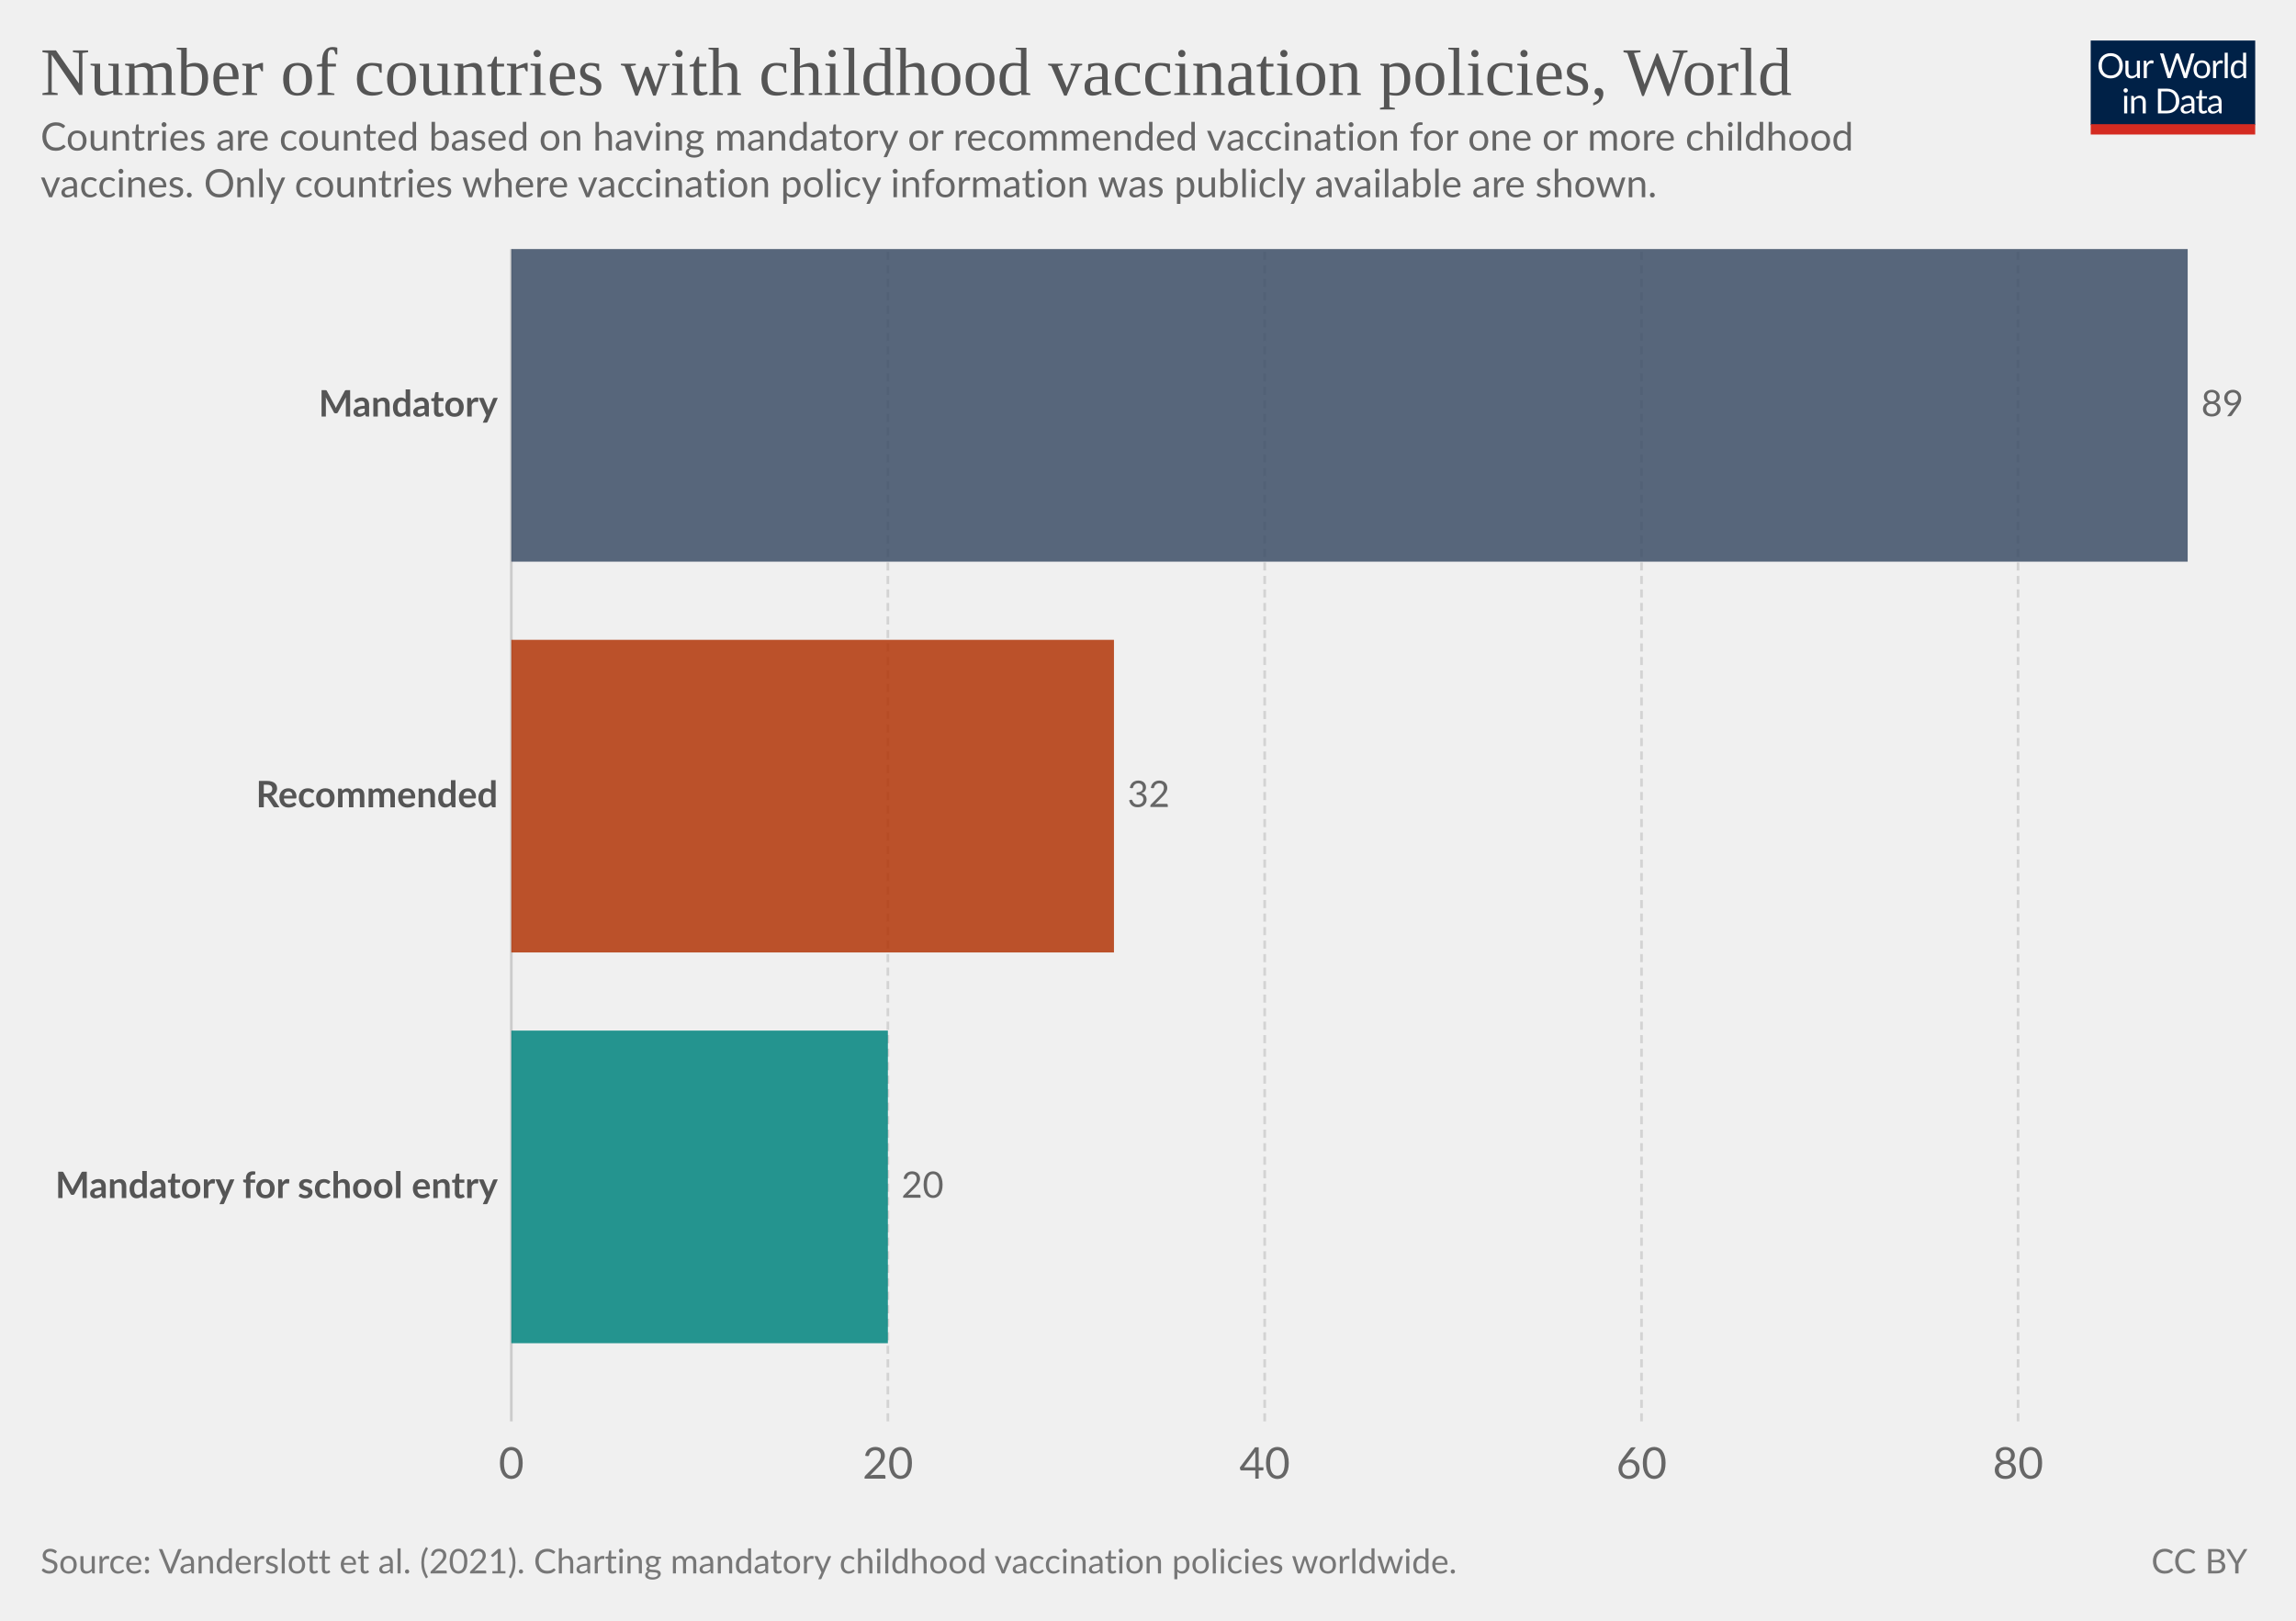
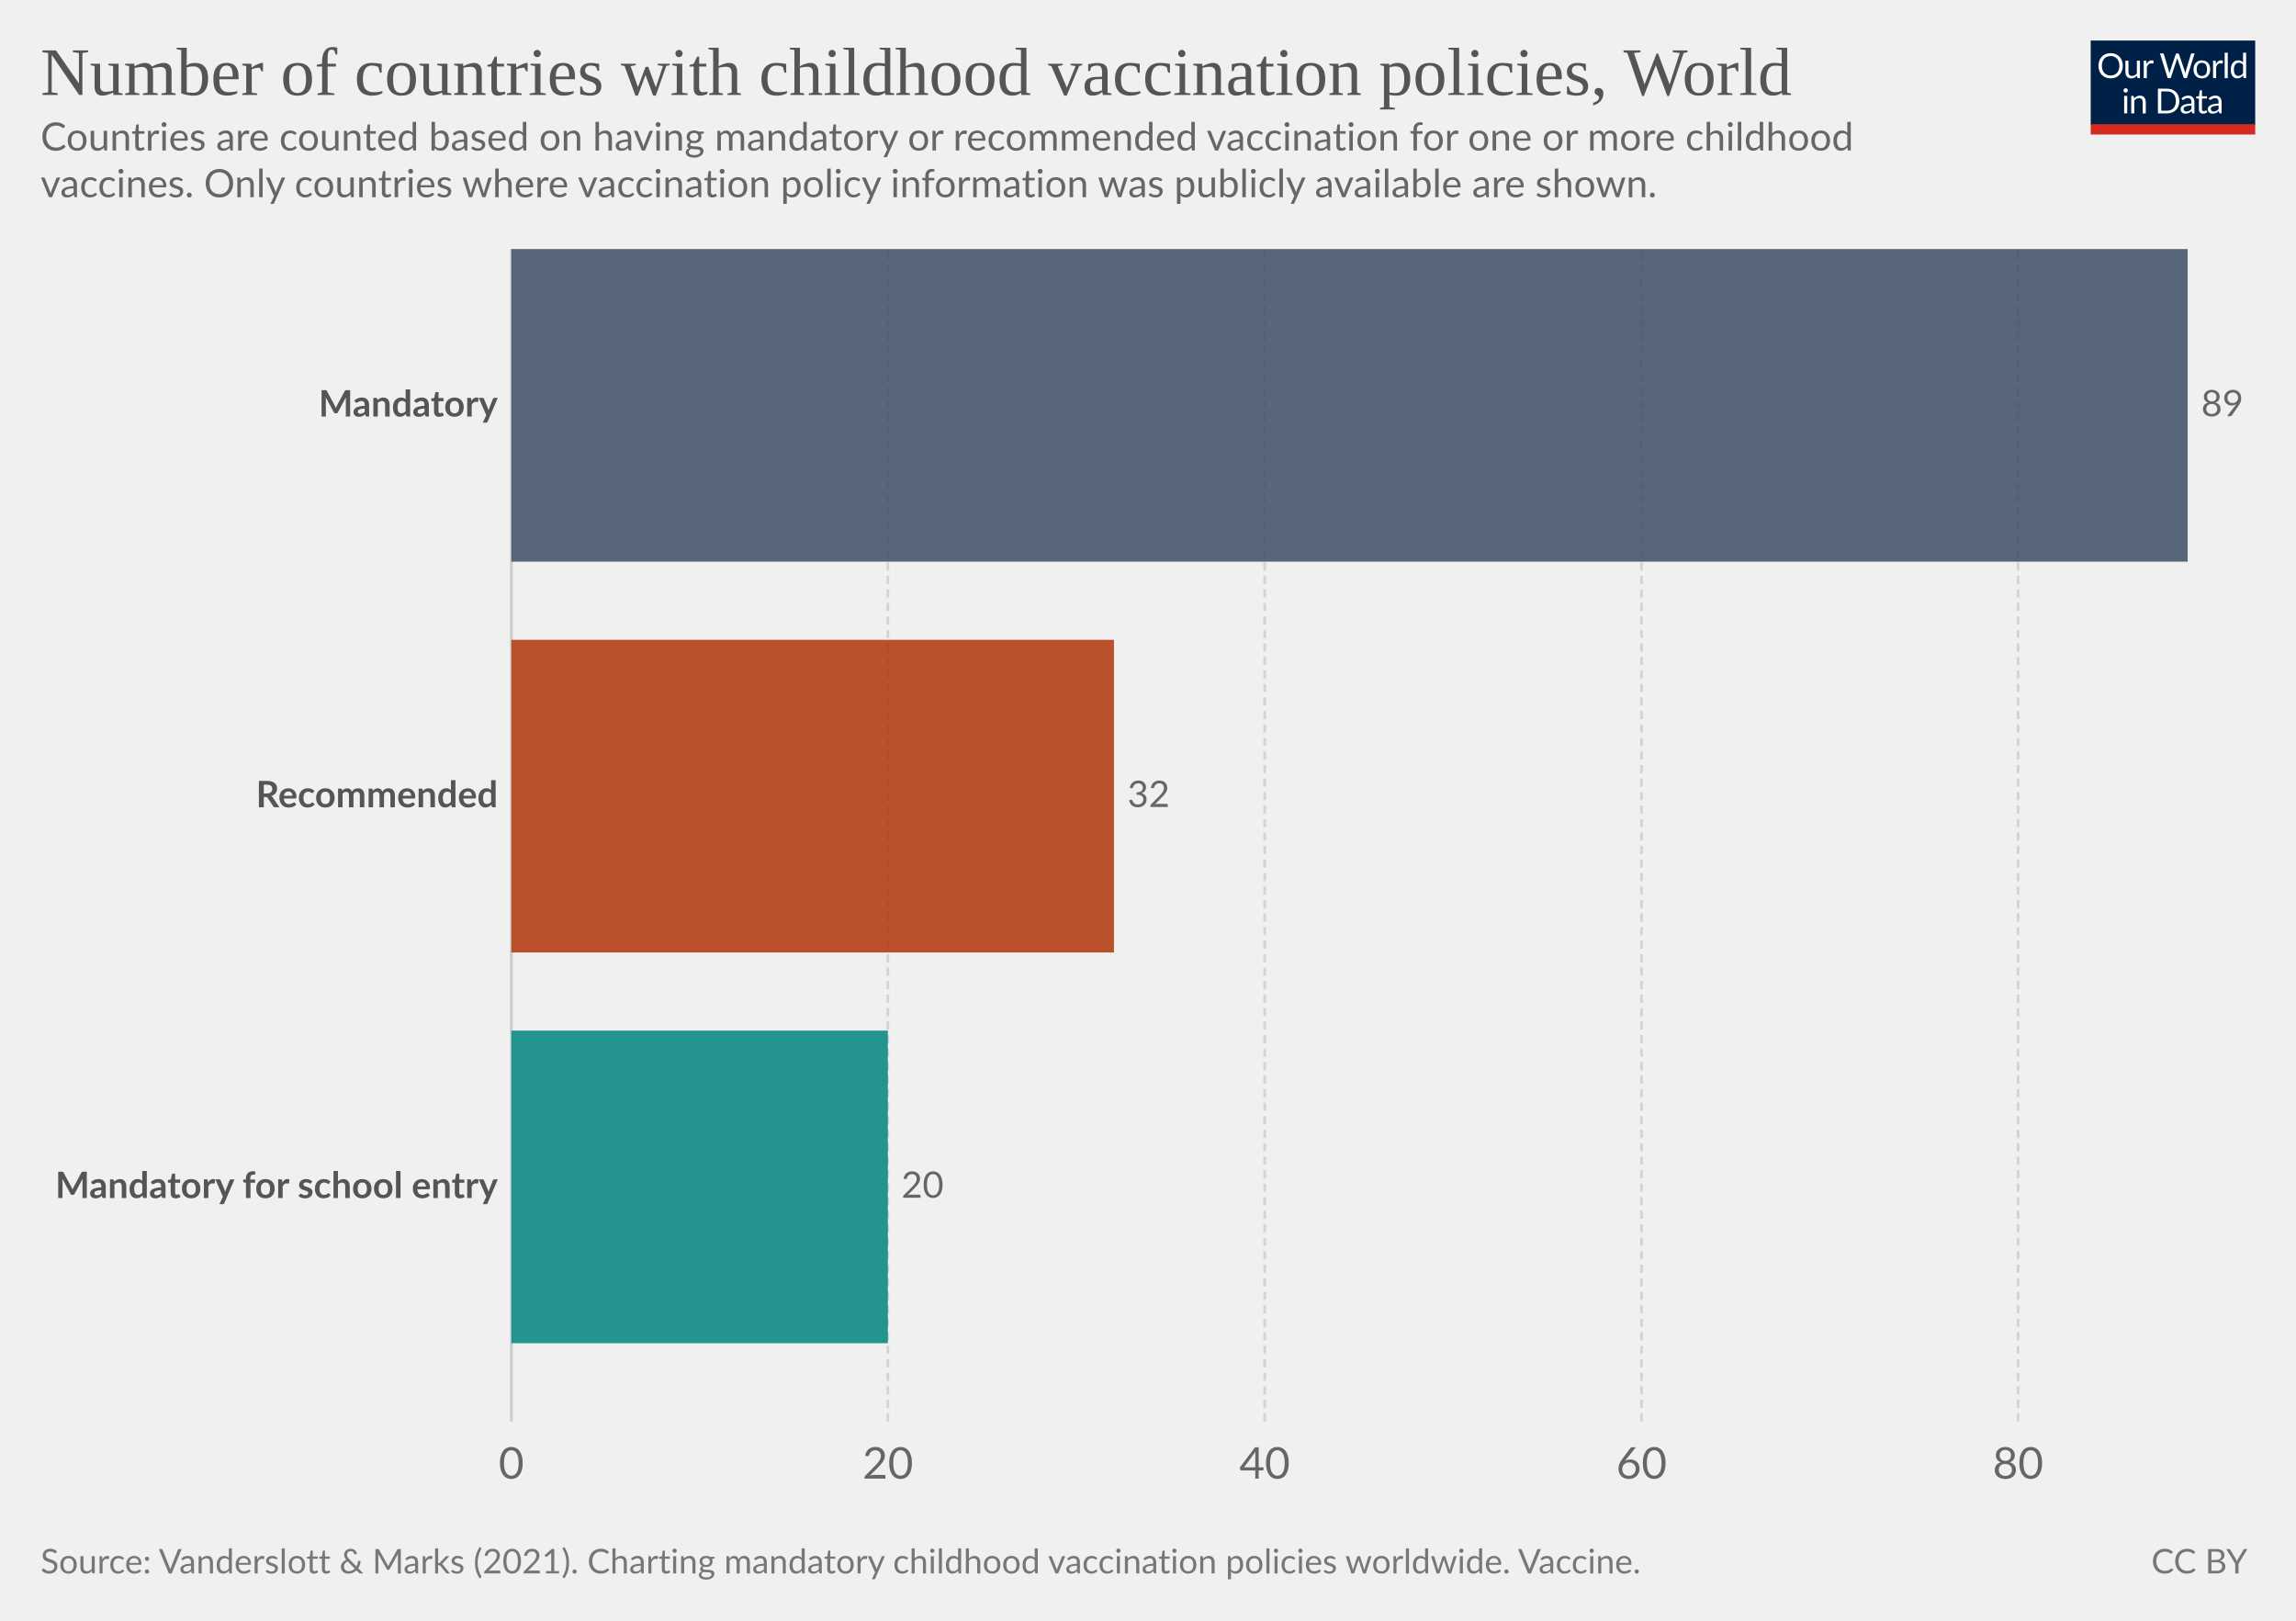
<svg xmlns="http://www.w3.org/2000/svg" version="1.1" style="background-color:#fff;-webkit-font-smoothing:antialiased" width="850" height="600" viewBox="0 0 850 600" font-family="Lato,'Helvetica Neue',Helvetica,Arial,sans-serif" font-size="18" text-rendering="optimizeLegibility">
  <g class="HeaderView">
    <g transform="matrix(.29 0 0 .29 774 15)">
      <svg className="owidLog" width="210" height="120" viewBox="0 0 210 120" fill="none">
        <g clip-path="url(#clip0)">
          <path d="M0 0h210v107.89H0V0z" fill="#002147" />
          <path d="M40.98 32.25c0 2.36-.38 4.53-1.12 6.51a14.26 14.26 0 01-8.1 8.4c-1.9.78-4.02 1.17-6.34 1.17a16.6 16.6 0 01-6.33-1.17 14.31 14.31 0 01-8.08-8.4 18.29 18.29 0 01-1.12-6.51c0-2.36.38-4.53 1.12-6.5.75-1.97 1.8-3.67 3.17-5.1a14.32 14.32 0 014.9-3.34c1.92-.8 4.03-1.19 6.34-1.19 2.32 0 4.43.4 6.34 1.19 1.92.8 3.56 1.9 4.93 3.34a14.87 14.87 0 013.17 5.1 18.1 18.1 0 011.12 6.5zm-4.38 0c0-1.94-.26-3.68-.8-5.22a10.91 10.91 0 00-2.24-3.89 9.68 9.68 0 00-3.52-2.46 11.95 11.95 0 00-4.62-.86c-1.68 0-3.21.28-4.6.86a9.88 9.88 0 00-3.54 2.46 10.91 10.91 0 00-2.24 3.9c-.53 1.53-.8 3.27-.8 5.2 0 1.94.27 3.68.8 5.22a11.17 11.17 0 002.24 3.9 10.01 10.01 0 003.55 2.44c1.38.56 2.9.83 4.6.83s3.24-.27 4.61-.83a9.8 9.8 0 003.52-2.44 11.17 11.17 0 002.25-3.9c.53-1.54.8-3.28.8-5.21zm26.22-6.54V48H60.5c-.56 0-.9-.27-1.05-.81l-.31-2.4a12.45 12.45 0 01-3.26 2.6c-1.2.64-2.58.96-4.13.96-1.22 0-2.3-.2-3.24-.6a6.52 6.52 0 01-2.33-1.7 7.37 7.37 0 01-1.43-2.67c-.3-1.04-.46-2.2-.46-3.45V25.7h3.91v14.22c0 1.68.38 2.99 1.15 3.91.77.93 1.96 1.39 3.54 1.39 1.16 0 2.24-.27 3.23-.82a10.42 10.42 0 002.8-2.28V25.7h3.91zm8.61 4.47a9.94 9.94 0 012.6-3.56 5.64 5.64 0 013.76-1.3c.47 0 .92.05 1.34.15.44.1.83.27 1.17.49l-.3 2.92c-.09.37-.3.55-.66.55-.2 0-.5-.04-.9-.13a6.21 6.21 0 00-3.24.18 4.23 4.23 0 00-1.47.92c-.42.4-.81.9-1.17 1.5-.33.58-.64 1.26-.92 2.02V48H67.7V25.71h2.25c.42 0 .72.08.88.25.16.16.27.44.33.83l.26 3.39zm61.16-13.7L122.75 48h-3.82l-7.99-24.05a21.95 21.95 0 01-.42-1.58 38.36 38.36 0 01-.44 1.58L102.05 48h-3.83L88.4 16.47h3.54c.38 0 .7.1.95.29.26.2.43.43.5.73l6.52 21.9.28 1.28.29 1.46.3-1.46.38-1.27 7.41-21.91c.1-.25.26-.48.51-.69.27-.22.58-.33.95-.33h1.23c.38 0 .69.1.92.29a1.77 1.77 0 01.53.73l7.4 21.9a28.4 28.4 0 01.68 2.62 29.52 29.52 0 01.52-2.61l6.54-21.91a1.31 1.31 0 01.48-.7c.27-.21.58-.32.95-.32h3.32zm9.35 8.88c1.63 0 3.1.27 4.4.82a9.43 9.43 0 015.46 5.94c.5 1.4.74 2.98.74 4.73 0 1.76-.25 3.34-.74 4.75a9.43 9.43 0 01-5.46 5.92c-1.3.52-2.77.79-4.4.79-1.64 0-3.12-.27-4.44-.8a9.42 9.42 0 01-3.35-2.3c-.92-1-1.63-2.2-2.13-3.61-.49-1.41-.73-3-.73-4.75s.24-3.33.73-4.73c.5-1.43 1.2-2.64 2.13-3.63a9.4 9.4 0 013.35-2.31c1.32-.55 2.8-.82 4.44-.82zm0 19.89c2.2 0 3.84-.73 4.93-2.2 1.08-1.48 1.63-3.54 1.63-6.18 0-2.66-.55-4.72-1.63-6.2-1.09-1.49-2.73-2.23-4.93-2.23-1.12 0-2.09.2-2.93.57a5.71 5.71 0 00-2.06 1.65 7.5 7.5 0 00-1.24 2.67c-.26 1.04-.4 2.22-.4 3.54 0 2.64.55 4.7 1.64 6.18 1.1 1.47 2.76 2.2 4.99 2.2zm17.97-15.07a9.94 9.94 0 012.6-3.56 5.64 5.64 0 013.76-1.3c.47 0 .91.05 1.34.15.44.1.83.27 1.16.49l-.28 2.92c-.09.37-.31.55-.66.55-.2 0-.5-.04-.9-.13a6.2 6.2 0 00-3.24.18 4.23 4.23 0 00-1.47.92c-.43.4-.82.9-1.17 1.5a13.1 13.1 0 00-.92 2.02V48h-3.94V25.71h2.24c.43 0 .72.08.88.25.17.16.28.44.33.83l.27 3.39zm15.04-14.59V48h-3.92V15.6h3.92zm19.55 15.43a6.22 6.22 0 00-2.38-2.05 6.7 6.7 0 00-2.86-.6c-2.07 0-3.66.75-4.77 2.23-1.12 1.48-1.68 3.6-1.68 6.33 0 1.46.13 2.7.38 3.74a7.29 7.29 0 001.1 2.56 4.35 4.35 0 001.78 1.45c.7.3 1.5.46 2.4.46 1.29 0 2.41-.3 3.36-.88a9.6 9.6 0 002.67-2.49V31.02zm3.91-15.43V48h-2.33c-.56 0-.9-.27-1.06-.81l-.35-2.71a12.13 12.13 0 01-3.25 2.77 8.28 8.28 0 01-4.23 1.06 7.31 7.31 0 01-6.14-2.9c-.73-.96-1.3-2.15-1.69-3.57a18.35 18.35 0 01.07-9.48 11.29 11.29 0 011.89-3.7 8.7 8.7 0 017.06-3.34 7.96 7.96 0 016.12 2.62V15.59h3.91zM46.61 70.71V93H42.7V70.71h3.91zm.84-7c0 .39-.08.75-.24 1.09a2.81 2.81 0 01-1.52 1.47 2.67 2.67 0 01-2.16 0 2.9 2.9 0 01-1.45-1.47 2.67 2.67 0 010-2.16c.15-.35.35-.65.6-.9.25-.27.53-.47.85-.62a2.67 2.67 0 012.16 0c.35.15.65.35.9.62.27.25.47.55.62.9.16.34.24.7.24 1.08zm7.97 10.24c.49-.54 1-1.04 1.54-1.48a9.85 9.85 0 013.66-1.84 8.96 8.96 0 015.43.35c.94.4 1.72.97 2.33 1.71a7.36 7.36 0 011.43 2.67c.32 1.04.49 2.19.49 3.45V93h-3.94V78.81c0-1.69-.4-3-1.17-3.92-.76-.93-1.93-1.4-3.5-1.4a6.6 6.6 0 00-3.25.83c-1 .56-1.92 1.31-2.77 2.27V93h-3.94V70.71h2.35c.56 0 .9.28 1.04.82l.3 2.42zm57.7 3.3c0 2.36-.37 4.5-1.11 6.44a14.3 14.3 0 01-3.17 4.98 14.1 14.1 0 01-4.93 3.2c-1.9.76-4.02 1.13-6.33 1.13H85.8V61.47h11.77c2.31 0 4.42.39 6.33 1.15a13.8 13.8 0 018.1 8.18 17.75 17.75 0 011.12 6.45zm-4.37 0c0-1.94-.26-3.67-.8-5.2a10.94 10.94 0 00-2.23-3.87 9.57 9.57 0 00-3.53-2.42 12.23 12.23 0 00-4.61-.83h-7.5v24.62h7.5c1.7 0 3.24-.28 4.61-.84a9.7 9.7 0 003.53-2.4 10.94 10.94 0 002.24-3.87c.53-1.53.8-3.26.8-5.2zm19.8 5.72c-1.8.06-3.34.2-4.62.44-1.26.22-2.3.51-3.1.88-.8.36-1.37.8-1.74 1.3-.35.5-.53 1.05-.53 1.67 0 .58.1 1.1.3 1.52a3 3 0 00.76 1.05c.34.27.73.46 1.17.6a6.13 6.13 0 001.45.17 7.28 7.28 0 003.5-.81 11.95 11.95 0 002.82-2.2v-4.62zm-12.65-9.11a12.73 12.73 0 013.98-2.66c1.43-.59 3-.88 4.73-.88 1.25 0 2.36.2 3.33.61a6.81 6.81 0 013.94 4.38c.33 1.04.5 2.19.5 3.43V93h-1.74a1.8 1.8 0 01-.88-.18c-.2-.13-.36-.38-.48-.74l-.44-2.12-1.72 1.46a9.48 9.48 0 01-3.74 1.7c-.69.15-1.46.23-2.3.23-.87 0-1.69-.12-2.45-.35a5.34 5.34 0 01-3.34-2.93 6.64 6.64 0 01-.49-2.64c0-.88.25-1.72.73-2.53a6.33 6.33 0 012.35-2.17c1.09-.63 2.5-1.15 4.25-1.54 1.75-.41 3.89-.65 6.42-.7v-1.75c0-1.73-.37-3.03-1.12-3.91-.75-.9-1.84-1.34-3.28-1.34-.97 0-1.78.12-2.44.37-.64.23-1.2.5-1.7.81l-1.23.82c-.33.23-.67.35-1 .35-.27 0-.5-.07-.69-.2a2.1 2.1 0 01-.48-.53l-.7-1.25zm27.67 19.5c-1.76 0-3.12-.5-4.07-1.48-.94-.98-1.41-2.4-1.41-4.25V74h-2.68a.9.9 0 01-.6-.2c-.16-.14-.24-.36-.24-.66v-1.56l3.65-.46.9-6.89a.9.9 0 01.29-.52.88.88 0 01.62-.22H142v7.67h6.44V74H142v13.38c0 .94.22 1.63.68 2.09.45.45 1.04.68 1.76.68a3.21 3.21 0 001.85-.53l.55-.35c.16-.12.3-.18.41-.18.2 0 .4.13.55.38l1.15 1.87a7.45 7.45 0 01-2.44 1.5 8.53 8.53 0 01-2.95.52zm19.68-10.4c-1.8.07-3.34.21-4.62.45-1.26.22-2.3.51-3.1.88-.8.36-1.37.8-1.74 1.3-.35.5-.53 1.05-.53 1.67 0 .58.1 1.1.3 1.52a2.9 2.9 0 00.76 1.05c.34.27.73.46 1.17.6a6.13 6.13 0 001.45.17 7.3 7.3 0 003.5-.81 12.04 12.04 0 002.82-2.2v-4.62zm-12.65-9.1a12.72 12.72 0 013.99-2.66c1.42-.59 3-.88 4.72-.88 1.25 0 2.36.2 3.33.61a6.81 6.81 0 013.94 4.38c.33 1.04.5 2.19.5 3.43V93h-1.74a1.8 1.8 0 01-.88-.18c-.2-.13-.36-.38-.48-.74l-.44-2.12-1.72 1.46a9.48 9.48 0 01-3.74 1.7c-.69.15-1.46.23-2.3.23-.87 0-1.69-.12-2.45-.35a5.33 5.33 0 01-3.34-2.93 6.62 6.62 0 01-.49-2.64c0-.88.25-1.72.73-2.53a6.33 6.33 0 012.35-2.17c1.09-.63 2.5-1.15 4.25-1.54a31.2 31.2 0 016.42-.7v-1.75c0-1.73-.37-3.03-1.12-3.91-.75-.9-1.84-1.34-3.28-1.34-.97 0-1.78.12-2.44.37-.64.23-1.2.5-1.7.81l-1.22.82c-.34.23-.68.35-1.02.35-.26 0-.49-.07-.68-.2a1.88 1.88 0 01-.48-.53l-.7-1.25zM40.98 32.25c0 2.36-.38 4.53-1.12 6.51a14.26 14.26 0 01-8.1 8.4c-1.9.78-4.02 1.17-6.34 1.17a16.6 16.6 0 01-6.33-1.17 14.31 14.31 0 01-8.08-8.4 18.29 18.29 0 01-1.12-6.51c0-2.36.38-4.53 1.12-6.5.75-1.97 1.8-3.67 3.17-5.1a14.32 14.32 0 014.9-3.34c1.92-.8 4.03-1.19 6.34-1.19 2.32 0 4.43.4 6.34 1.19 1.92.8 3.56 1.9 4.93 3.34a14.87 14.87 0 013.17 5.1 18.1 18.1 0 011.12 6.5zm-4.38 0c0-1.94-.26-3.68-.8-5.22a10.91 10.91 0 00-2.24-3.89 9.68 9.68 0 00-3.52-2.46 11.95 11.95 0 00-4.62-.86c-1.68 0-3.21.28-4.6.86a9.88 9.88 0 00-3.54 2.46 10.91 10.91 0 00-2.24 3.9c-.53 1.53-.8 3.27-.8 5.2 0 1.94.27 3.68.8 5.22a11.17 11.17 0 002.24 3.9 10.01 10.01 0 003.55 2.44c1.38.56 2.9.83 4.6.83s3.24-.27 4.61-.83a9.8 9.8 0 003.52-2.44 11.17 11.17 0 002.25-3.9c.53-1.54.8-3.28.8-5.21zm26.22-6.54V48H60.5c-.56 0-.9-.27-1.05-.81l-.31-2.4a12.45 12.45 0 01-3.26 2.6c-1.2.64-2.58.96-4.13.96-1.22 0-2.3-.2-3.24-.6a6.52 6.52 0 01-2.33-1.7 7.37 7.37 0 01-1.43-2.67c-.3-1.04-.46-2.2-.46-3.45V25.7h3.91v14.22c0 1.68.38 2.99 1.15 3.91.77.93 1.96 1.39 3.54 1.39 1.16 0 2.24-.27 3.23-.82a10.42 10.42 0 002.8-2.28V25.7h3.91zm8.61 4.47a9.94 9.94 0 012.6-3.56 5.64 5.64 0 013.76-1.3c.47 0 .92.05 1.34.15.44.1.83.27 1.17.49l-.3 2.92c-.09.37-.3.55-.66.55-.2 0-.5-.04-.9-.13a6.21 6.21 0 00-3.24.18 4.23 4.23 0 00-1.47.92c-.42.4-.81.9-1.17 1.5-.33.58-.64 1.26-.92 2.02V48H67.7V25.71h2.25c.42 0 .72.08.88.25.16.16.27.44.33.83l.26 3.39zm61.16-13.7L122.75 48h-3.82l-7.99-24.05a21.95 21.95 0 01-.42-1.58 38.36 38.36 0 01-.44 1.58L102.05 48h-3.83L88.4 16.47h3.54c.38 0 .7.1.95.29.26.2.43.43.5.73l6.52 21.9.28 1.28.29 1.46.3-1.46.38-1.27 7.41-21.91c.1-.25.26-.48.51-.69.27-.22.58-.33.95-.33h1.23c.38 0 .69.1.92.29a1.77 1.77 0 01.53.73l7.4 21.9a28.4 28.4 0 01.68 2.62 29.52 29.52 0 01.52-2.61l6.54-21.91a1.31 1.31 0 01.48-.7c.27-.21.58-.32.95-.32h3.32zm9.35 8.88c1.63 0 3.1.27 4.4.82a9.43 9.43 0 015.46 5.94c.5 1.4.74 2.98.74 4.73 0 1.76-.25 3.34-.74 4.75a9.43 9.43 0 01-5.46 5.92c-1.3.52-2.77.79-4.4.79-1.64 0-3.12-.27-4.44-.8a9.42 9.42 0 01-3.35-2.3c-.92-1-1.63-2.2-2.13-3.61-.49-1.41-.73-3-.73-4.75s.24-3.33.73-4.73c.5-1.43 1.2-2.64 2.13-3.63a9.4 9.4 0 013.35-2.31c1.32-.55 2.8-.82 4.44-.82zm0 19.89c2.2 0 3.84-.73 4.93-2.2 1.08-1.48 1.63-3.54 1.63-6.18 0-2.66-.55-4.72-1.63-6.2-1.09-1.49-2.73-2.23-4.93-2.23-1.12 0-2.09.2-2.93.57a5.71 5.71 0 00-2.06 1.65 7.5 7.5 0 00-1.24 2.67c-.26 1.04-.4 2.22-.4 3.54 0 2.64.55 4.7 1.64 6.18 1.1 1.47 2.76 2.2 4.99 2.2zm17.97-15.07a9.94 9.94 0 012.6-3.56 5.64 5.64 0 013.76-1.3c.47 0 .91.05 1.34.15.44.1.83.27 1.16.49l-.28 2.92c-.09.37-.31.55-.66.55-.2 0-.5-.04-.9-.13a6.2 6.2 0 00-3.24.18 4.23 4.23 0 00-1.47.92c-.43.4-.82.9-1.17 1.5a13.1 13.1 0 00-.92 2.02V48h-3.94V25.71h2.24c.43 0 .72.08.88.25.17.16.28.44.33.83l.27 3.39zm15.04-14.59V48h-3.92V15.6h3.92zm19.55 15.43a6.22 6.22 0 00-2.38-2.05 6.7 6.7 0 00-2.86-.6c-2.07 0-3.66.75-4.77 2.23-1.12 1.48-1.68 3.6-1.68 6.33 0 1.46.13 2.7.38 3.74a7.29 7.29 0 001.1 2.56 4.35 4.35 0 001.78 1.45c.7.3 1.5.46 2.4.46 1.29 0 2.41-.3 3.36-.88a9.6 9.6 0 002.67-2.49V31.02zm3.91-15.43V48h-2.33c-.56 0-.9-.27-1.06-.81l-.35-2.71a12.13 12.13 0 01-3.25 2.77 8.28 8.28 0 01-4.23 1.06 7.31 7.31 0 01-6.14-2.9c-.73-.96-1.3-2.15-1.69-3.57a18.35 18.35 0 01.07-9.48 11.29 11.29 0 011.89-3.7 8.7 8.7 0 017.06-3.34 7.96 7.96 0 016.12 2.62V15.59h3.91zM46.61 70.71V93H42.7V70.71h3.91zm.84-7c0 .39-.08.75-.24 1.09a2.81 2.81 0 01-1.52 1.47 2.67 2.67 0 01-2.16 0 2.9 2.9 0 01-1.45-1.47 2.67 2.67 0 010-2.16c.15-.35.35-.65.6-.9.25-.27.53-.47.85-.62a2.67 2.67 0 012.16 0c.35.15.65.35.9.62.27.25.47.55.62.9.16.34.24.7.24 1.08zm7.97 10.24c.49-.54 1-1.04 1.54-1.48a9.85 9.85 0 013.66-1.84 8.96 8.96 0 015.43.35c.94.4 1.72.97 2.33 1.71a7.36 7.36 0 011.43 2.67c.32 1.04.49 2.19.49 3.45V93h-3.94V78.81c0-1.69-.4-3-1.17-3.92-.76-.93-1.93-1.4-3.5-1.4a6.6 6.6 0 00-3.25.83c-1 .56-1.92 1.31-2.77 2.27V93h-3.94V70.71h2.35c.56 0 .9.28 1.04.82l.3 2.42zm57.7 3.3c0 2.36-.37 4.5-1.11 6.44a14.3 14.3 0 01-3.17 4.98 14.1 14.1 0 01-4.93 3.2c-1.9.76-4.02 1.13-6.33 1.13H85.8V61.47h11.77c2.31 0 4.42.39 6.33 1.15a13.8 13.8 0 018.1 8.18 17.75 17.75 0 011.12 6.45zm-4.37 0c0-1.94-.26-3.67-.8-5.2a10.94 10.94 0 00-2.23-3.87 9.57 9.57 0 00-3.53-2.42 12.23 12.23 0 00-4.61-.83h-7.5v24.62h7.5c1.7 0 3.24-.28 4.61-.84a9.7 9.7 0 003.53-2.4 10.94 10.94 0 002.24-3.87c.53-1.53.8-3.26.8-5.2zm19.8 5.72c-1.8.06-3.34.2-4.62.44-1.26.22-2.3.51-3.1.88-.8.36-1.37.8-1.74 1.3-.35.5-.53 1.05-.53 1.67 0 .58.1 1.1.3 1.52a3 3 0 00.76 1.05c.34.27.73.46 1.17.6a6.13 6.13 0 001.45.17 7.28 7.28 0 003.5-.81 11.95 11.95 0 002.82-2.2v-4.62zm-12.65-9.11a12.73 12.73 0 013.98-2.66c1.43-.59 3-.88 4.73-.88 1.25 0 2.36.2 3.33.61a6.81 6.81 0 013.94 4.38c.33 1.04.5 2.19.5 3.43V93h-1.74a1.8 1.8 0 01-.88-.18c-.2-.13-.36-.38-.48-.74l-.44-2.12-1.72 1.46a9.48 9.48 0 01-3.74 1.7c-.69.15-1.46.23-2.3.23-.87 0-1.69-.12-2.45-.35a5.34 5.34 0 01-3.34-2.93 6.64 6.64 0 01-.49-2.64c0-.88.25-1.72.73-2.53a6.33 6.33 0 012.35-2.17c1.09-.63 2.5-1.15 4.25-1.54 1.75-.41 3.89-.65 6.42-.7v-1.75c0-1.73-.37-3.03-1.12-3.91-.75-.9-1.84-1.34-3.28-1.34-.97 0-1.78.12-2.44.37-.64.23-1.2.5-1.7.81l-1.23.82c-.33.23-.67.35-1 .35-.27 0-.5-.07-.69-.2a2.1 2.1 0 01-.48-.53l-.7-1.25zm27.67 19.5c-1.76 0-3.12-.5-4.07-1.48-.94-.98-1.41-2.4-1.41-4.25V74h-2.68a.9.9 0 01-.6-.2c-.16-.14-.24-.36-.24-.66v-1.56l3.65-.46.9-6.89a.9.9 0 01.29-.52.88.88 0 01.62-.22H142v7.67h6.44V74H142v13.38c0 .94.22 1.63.68 2.09.45.45 1.04.68 1.76.68a3.21 3.21 0 001.85-.53l.55-.35c.16-.12.3-.18.41-.18.2 0 .4.13.55.38l1.15 1.87a7.45 7.45 0 01-2.44 1.5 8.53 8.53 0 01-2.95.52zm19.68-10.4c-1.8.07-3.34.21-4.62.45-1.26.22-2.3.51-3.1.88-.8.36-1.37.8-1.74 1.3-.35.5-.53 1.05-.53 1.67 0 .58.1 1.1.3 1.52a2.9 2.9 0 00.76 1.05c.34.27.73.46 1.17.6a6.13 6.13 0 001.45.17 7.3 7.3 0 003.5-.81 12.04 12.04 0 002.82-2.2v-4.62zm-12.65-9.1a12.72 12.72 0 013.99-2.66c1.42-.59 3-.88 4.72-.88 1.25 0 2.36.2 3.33.61a6.81 6.81 0 013.94 4.38c.33 1.04.5 2.19.5 3.43V93h-1.74a1.8 1.8 0 01-.88-.18c-.2-.13-.36-.38-.48-.74l-.44-2.12-1.72 1.46a9.48 9.48 0 01-3.74 1.7c-.69.15-1.46.23-2.3.23-.87 0-1.69-.12-2.45-.35a5.33 5.33 0 01-3.34-2.93 6.62 6.62 0 01-.49-2.64c0-.88.25-1.72.73-2.53a6.33 6.33 0 012.35-2.17c1.09-.63 2.5-1.15 4.25-1.54a31.2 31.2 0 016.42-.7v-1.75c0-1.73-.37-3.03-1.12-3.91-.75-.9-1.84-1.34-3.28-1.34-.97 0-1.78.12-2.44.37-.64.23-1.2.5-1.7.81l-1.22.82c-.34.23-.68.35-1.02.35-.26 0-.49-.07-.68-.2a1.88 1.88 0 01-.48-.53l-.7-1.25zM40.98 32.25c0 2.36-.38 4.53-1.12 6.51a14.26 14.26 0 01-8.1 8.4c-1.9.78-4.02 1.17-6.34 1.17a16.6 16.6 0 01-6.33-1.17 14.31 14.31 0 01-8.08-8.4 18.29 18.29 0 01-1.12-6.51c0-2.36.38-4.53 1.12-6.5.75-1.97 1.8-3.67 3.17-5.1a14.32 14.32 0 014.9-3.34c1.92-.8 4.03-1.19 6.34-1.19 2.32 0 4.43.4 6.34 1.19 1.92.8 3.56 1.9 4.93 3.34a14.87 14.87 0 013.17 5.1 18.1 18.1 0 011.12 6.5zm-4.38 0c0-1.94-.26-3.68-.8-5.22a10.91 10.91 0 00-2.24-3.89 9.68 9.68 0 00-3.52-2.46 11.95 11.95 0 00-4.62-.86c-1.68 0-3.21.28-4.6.86a9.88 9.88 0 00-3.54 2.46 10.91 10.91 0 00-2.24 3.9c-.53 1.53-.8 3.27-.8 5.2 0 1.94.27 3.68.8 5.22a11.17 11.17 0 002.24 3.9 10.01 10.01 0 003.55 2.44c1.38.56 2.9.83 4.6.83s3.24-.27 4.61-.83a9.8 9.8 0 003.52-2.44 11.17 11.17 0 002.25-3.9c.53-1.54.8-3.28.8-5.21zm26.22-6.54V48H60.5c-.56 0-.9-.27-1.05-.81l-.31-2.4a12.45 12.45 0 01-3.26 2.6c-1.2.64-2.58.96-4.13.96-1.22 0-2.3-.2-3.24-.6a6.52 6.52 0 01-2.33-1.7 7.37 7.37 0 01-1.43-2.67c-.3-1.04-.46-2.2-.46-3.45V25.7h3.91v14.22c0 1.68.38 2.99 1.15 3.91.77.93 1.96 1.39 3.54 1.39 1.16 0 2.24-.27 3.23-.82a10.42 10.42 0 002.8-2.28V25.7h3.91zm8.61 4.47a9.94 9.94 0 012.6-3.56 5.64 5.64 0 013.76-1.3c.47 0 .92.05 1.34.15.44.1.83.27 1.17.49l-.3 2.92c-.09.37-.3.55-.66.55-.2 0-.5-.04-.9-.13a6.21 6.21 0 00-3.24.18 4.23 4.23 0 00-1.47.92c-.42.4-.81.9-1.17 1.5-.33.58-.64 1.26-.92 2.02V48H67.7V25.71h2.25c.42 0 .72.08.88.25.16.16.27.44.33.83l.26 3.39zm61.16-13.7L122.75 48h-3.82l-7.99-24.05a21.95 21.95 0 01-.42-1.58 38.36 38.36 0 01-.44 1.58L102.05 48h-3.83L88.4 16.47h3.54c.38 0 .7.1.95.29.26.2.43.43.5.73l6.52 21.9.28 1.28.29 1.46.3-1.46.38-1.27 7.41-21.91c.1-.25.26-.48.51-.69.27-.22.58-.33.95-.33h1.23c.38 0 .69.1.92.29a1.77 1.77 0 01.53.73l7.4 21.9a28.4 28.4 0 01.68 2.62 29.52 29.52 0 01.52-2.61l6.54-21.91a1.31 1.31 0 01.48-.7c.27-.21.58-.32.95-.32h3.32zm9.35 8.88c1.63 0 3.1.27 4.4.82a9.43 9.43 0 015.46 5.94c.5 1.4.74 2.98.74 4.73 0 1.76-.25 3.34-.74 4.75a9.43 9.43 0 01-5.46 5.92c-1.3.52-2.77.79-4.4.79-1.64 0-3.12-.27-4.44-.8a9.42 9.42 0 01-3.35-2.3c-.92-1-1.63-2.2-2.13-3.61-.49-1.41-.73-3-.73-4.75s.24-3.33.73-4.73c.5-1.43 1.2-2.64 2.13-3.63a9.4 9.4 0 013.35-2.31c1.32-.55 2.8-.82 4.44-.82zm0 19.89c2.2 0 3.84-.73 4.93-2.2 1.08-1.48 1.63-3.54 1.63-6.18 0-2.66-.55-4.72-1.63-6.2-1.09-1.49-2.73-2.23-4.93-2.23-1.12 0-2.09.2-2.93.57a5.71 5.71 0 00-2.06 1.65 7.5 7.5 0 00-1.24 2.67c-.26 1.04-.4 2.22-.4 3.54 0 2.64.55 4.7 1.64 6.18 1.1 1.47 2.76 2.2 4.99 2.2zm17.97-15.07a9.94 9.94 0 012.6-3.56 5.64 5.64 0 013.76-1.3c.47 0 .91.05 1.34.15.44.1.83.27 1.16.49l-.28 2.92c-.09.37-.31.55-.66.55-.2 0-.5-.04-.9-.13a6.2 6.2 0 00-3.24.18 4.23 4.23 0 00-1.47.92c-.43.4-.82.9-1.17 1.5a13.1 13.1 0 00-.92 2.02V48h-3.94V25.71h2.24c.43 0 .72.08.88.25.17.16.28.44.33.83l.27 3.39zm15.04-14.59V48h-3.92V15.6h3.92zm19.55 15.43a6.22 6.22 0 00-2.38-2.05 6.7 6.7 0 00-2.86-.6c-2.07 0-3.66.75-4.77 2.23-1.12 1.48-1.68 3.6-1.68 6.33 0 1.46.13 2.7.38 3.74a7.29 7.29 0 001.1 2.56 4.35 4.35 0 001.78 1.45c.7.3 1.5.46 2.4.46 1.29 0 2.41-.3 3.36-.88a9.6 9.6 0 002.67-2.49V31.02zm3.91-15.43V48h-2.33c-.56 0-.9-.27-1.06-.81l-.35-2.71a12.13 12.13 0 01-3.25 2.77 8.28 8.28 0 01-4.23 1.06 7.31 7.31 0 01-6.14-2.9c-.73-.96-1.3-2.15-1.69-3.57a18.35 18.35 0 01.07-9.48 11.29 11.29 0 011.89-3.7 8.7 8.7 0 017.06-3.34 7.96 7.96 0 016.12 2.62V15.59h3.91zM46.61 70.71V93H42.7V70.71h3.91zm.84-7c0 .39-.08.75-.24 1.09a2.81 2.81 0 01-1.52 1.47 2.67 2.67 0 01-2.16 0 2.9 2.9 0 01-1.45-1.47 2.67 2.67 0 010-2.16c.15-.35.35-.65.6-.9.25-.27.53-.47.85-.62a2.67 2.67 0 012.16 0c.35.15.65.35.9.62.27.25.47.55.62.9.16.34.24.7.24 1.08zm7.97 10.24c.49-.54 1-1.04 1.54-1.48a9.85 9.85 0 013.66-1.84 8.96 8.96 0 015.43.35c.94.4 1.72.97 2.33 1.71a7.36 7.36 0 011.43 2.67c.32 1.04.49 2.19.49 3.45V93h-3.94V78.81c0-1.69-.4-3-1.17-3.92-.76-.93-1.93-1.4-3.5-1.4a6.6 6.6 0 00-3.25.83c-1 .56-1.92 1.31-2.77 2.27V93h-3.94V70.71h2.35c.56 0 .9.28 1.04.82l.3 2.42zm57.7 3.3c0 2.36-.37 4.5-1.11 6.44a14.3 14.3 0 01-3.17 4.98 14.1 14.1 0 01-4.93 3.2c-1.9.76-4.02 1.13-6.33 1.13H85.8V61.47h11.77c2.31 0 4.42.39 6.33 1.15a13.8 13.8 0 018.1 8.18 17.75 17.75 0 011.12 6.45zm-4.37 0c0-1.94-.26-3.67-.8-5.2a10.94 10.94 0 00-2.23-3.87 9.57 9.57 0 00-3.53-2.42 12.23 12.23 0 00-4.61-.83h-7.5v24.62h7.5c1.7 0 3.24-.28 4.61-.84a9.7 9.7 0 003.53-2.4 10.94 10.94 0 002.24-3.87c.53-1.53.8-3.26.8-5.2zm19.8 5.72c-1.8.06-3.34.2-4.62.44-1.26.22-2.3.51-3.1.88-.8.36-1.37.8-1.74 1.3-.35.5-.53 1.05-.53 1.67 0 .58.1 1.1.3 1.52a3 3 0 00.76 1.05c.34.27.73.46 1.17.6a6.13 6.13 0 001.45.17 7.28 7.28 0 003.5-.81 11.95 11.95 0 002.82-2.2v-4.62zm-12.65-9.11a12.73 12.73 0 013.98-2.66c1.43-.59 3-.88 4.73-.88 1.25 0 2.36.2 3.33.61a6.81 6.81 0 013.94 4.38c.33 1.04.5 2.19.5 3.43V93h-1.74a1.8 1.8 0 01-.88-.18c-.2-.13-.36-.38-.48-.74l-.44-2.12-1.72 1.46a9.48 9.48 0 01-3.74 1.7c-.69.15-1.46.23-2.3.23-.87 0-1.69-.12-2.45-.35a5.34 5.34 0 01-3.34-2.93 6.64 6.64 0 01-.49-2.64c0-.88.25-1.72.73-2.53a6.33 6.33 0 012.35-2.17c1.09-.63 2.5-1.15 4.25-1.54 1.75-.41 3.89-.65 6.42-.7v-1.75c0-1.73-.37-3.03-1.12-3.91-.75-.9-1.84-1.34-3.28-1.34-.97 0-1.78.12-2.44.37-.64.23-1.2.5-1.7.81l-1.23.82c-.33.23-.67.35-1 .35-.27 0-.5-.07-.69-.2a2.1 2.1 0 01-.48-.53l-.7-1.25zm27.67 19.5c-1.76 0-3.12-.5-4.07-1.48-.94-.98-1.41-2.4-1.41-4.25V74h-2.68a.9.9 0 01-.6-.2c-.16-.14-.24-.36-.24-.66v-1.56l3.65-.46.9-6.89a.9.9 0 01.29-.52.88.88 0 01.62-.22H142v7.67h6.44V74H142v13.38c0 .94.22 1.63.68 2.09.45.45 1.04.68 1.76.68a3.21 3.21 0 001.85-.53l.55-.35c.16-.12.3-.18.41-.18.2 0 .4.13.55.38l1.15 1.87a7.45 7.45 0 01-2.44 1.5 8.53 8.53 0 01-2.95.52zm19.68-10.4c-1.8.07-3.34.21-4.62.45-1.26.22-2.3.51-3.1.88-.8.36-1.37.8-1.74 1.3-.35.5-.53 1.05-.53 1.67 0 .58.1 1.1.3 1.52a2.9 2.9 0 00.76 1.05c.34.27.73.46 1.17.6a6.13 6.13 0 001.45.17 7.3 7.3 0 003.5-.81 12.04 12.04 0 002.82-2.2v-4.62zm-12.65-9.1a12.72 12.72 0 013.99-2.66c1.42-.59 3-.88 4.72-.88 1.25 0 2.36.2 3.33.61a6.81 6.81 0 013.94 4.38c.33 1.04.5 2.19.5 3.43V93h-1.74a1.8 1.8 0 01-.88-.18c-.2-.13-.36-.38-.48-.74l-.44-2.12-1.72 1.46a9.48 9.48 0 01-3.74 1.7c-.69.15-1.46.23-2.3.23-.87 0-1.69-.12-2.45-.35a5.33 5.33 0 01-3.34-2.93 6.62 6.62 0 01-.49-2.64c0-.88.25-1.72.73-2.53a6.33 6.33 0 012.35-2.17c1.09-.63 2.5-1.15 4.25-1.54a31.2 31.2 0 016.42-.7v-1.75c0-1.73-.37-3.03-1.12-3.91-.75-.9-1.84-1.34-3.28-1.34-.97 0-1.78.12-2.44.37-.64.23-1.2.5-1.7.81l-1.22.82c-.34.23-.68.35-1.02.35-.26 0-.49-.07-.68-.2a1.88 1.88 0 01-.48-.53l-.7-1.25z" fill="#fff" />
          <path fill="#D42B21" d="M0 106.79h210V120H0z" />
        </g>
        <defs>
          <clipPath id="clip0">
            <path fill="#fff" d="M0 0h210v120H0z" />
          </clipPath>
        </defs>
      </svg>
    </g>
    <a href="https://ourworldindata.org/grapher/number-countries-mandatory-vaccination?country=~OWID_WRL" target="_blank" rel="noopener" font-family="&quot;Playfair Display&quot;,Georgia,&quot;Times New Roman&quot;,serif">
      <text font-size="25.2" x="15" y="35.2" fill="#555">
        <tspan x="15" y="35.16">Number of countries with childhood vaccination policies, World</tspan>
      </text>
    </a>
    <text font-size="14.4" x="15" y="55.7" fill="#666">
      <tspan x="15" y="55.72">Countries are counted based on having mandatory or recommended vaccination for one or more childhood</tspan>
      <tspan x="15" y="73">vaccines. Only countries where vaccination policy information was publicly available are shown.</tspan>
    </text>
  </g>
  <g class="DiscreteBarChart">
    <g class="HorizontalAxis" fill="#666" text-anchor="middle" font-size="16.2">
      <text x="189.3" y="547.4">0</text>
      <text x="328.7" y="547.4">20</text>
      <text x="468.2" y="547.4">40</text>
      <text x="607.7" y="547.4">60</text>
      <text x="747.1" y="547.4">80</text>
    </g>
    <g class="AxisGridLines verticalLines">
      <path stroke="#ccc" d="M189.3 526.2v-434" />
      <path stroke="#d3d3d3" stroke-dasharray="3,2" d="M328.7 526.2v-434M468.2 526.2v-434M607.7 526.2v-434M747.1 526.2v-434" />
    </g>
    <g class="bar">
      <text x="0" y="0" transform="translate(184.3 150.07)" fill="#555" dominant-baseline="middle" text-anchor="end" font-size="13.5" font-weight="700">Mandatory</text>
      <path fill="#3C4E66" opacity=".85" style="transition:height 200ms ease" d="M189.3 92.2h620.6v115.73H189.3z" />
      <text x="0" y="0" transform="translate(814.9 150.07)" fill="#666" dominant-baseline="middle" text-anchor="start" font-size="13.5" font-weight="400">89</text>
    </g>
    <g class="bar">
      <text x="0" y="0" transform="translate(184.3 294.73)" fill="#555" dominant-baseline="middle" text-anchor="end" font-size="13.5" font-weight="700">Recommended</text>
      <path fill="#B13507" opacity=".85" style="transition:height 200ms ease" d="M189.3 236.87h223.1V352.6H189.3z" />
      <text x="0" y="0" transform="translate(417.4 294.73)" fill="#666" dominant-baseline="middle" text-anchor="start" font-size="13.5" font-weight="400">32</text>
    </g>
    <g class="bar">
      <text x="0" y="0" transform="translate(184.3 439.4)" fill="#555" dominant-baseline="middle" text-anchor="end" font-size="13.5" font-weight="700">Mandatory for school entry</text>
      <path fill="#00847E" opacity=".85" style="transition:height 200ms ease" d="M189.3 381.53h139.4v115.73H189.3z" />
      <text x="0" y="0" transform="translate(333.7 439.4)" fill="#666" dominant-baseline="middle" text-anchor="start" font-size="13.5" font-weight="400">20</text>
    </g>
  </g>
  <g class="SourcesFooter" fill="#777">
    <g fill="#777">
      <text font-size="12.6" x="15" y="582.5">
-         <tspan x="15" y="582.48">Source: Vanderslott et al. (2021). Charting mandatory childhood vaccination policies worldwide.</tspan>
+         <tspan x="15" y="582.48">Source: Vanderslott &amp; Marks (2021). Charting mandatory childhood vaccination policies worldwide. Vaccine.</tspan>
      </text>
    </g>
    <text font-size="12.6" x="796.4" y="582.5">
      <tspan x="796.44" y="582.48">
        <a class="cclogo" href="http://creativecommons.org/licenses/by/4.0/deed.en_US" target="_blank" fill="#777">CC BY</a>
      </tspan>
    </text>
  </g>
</svg>
